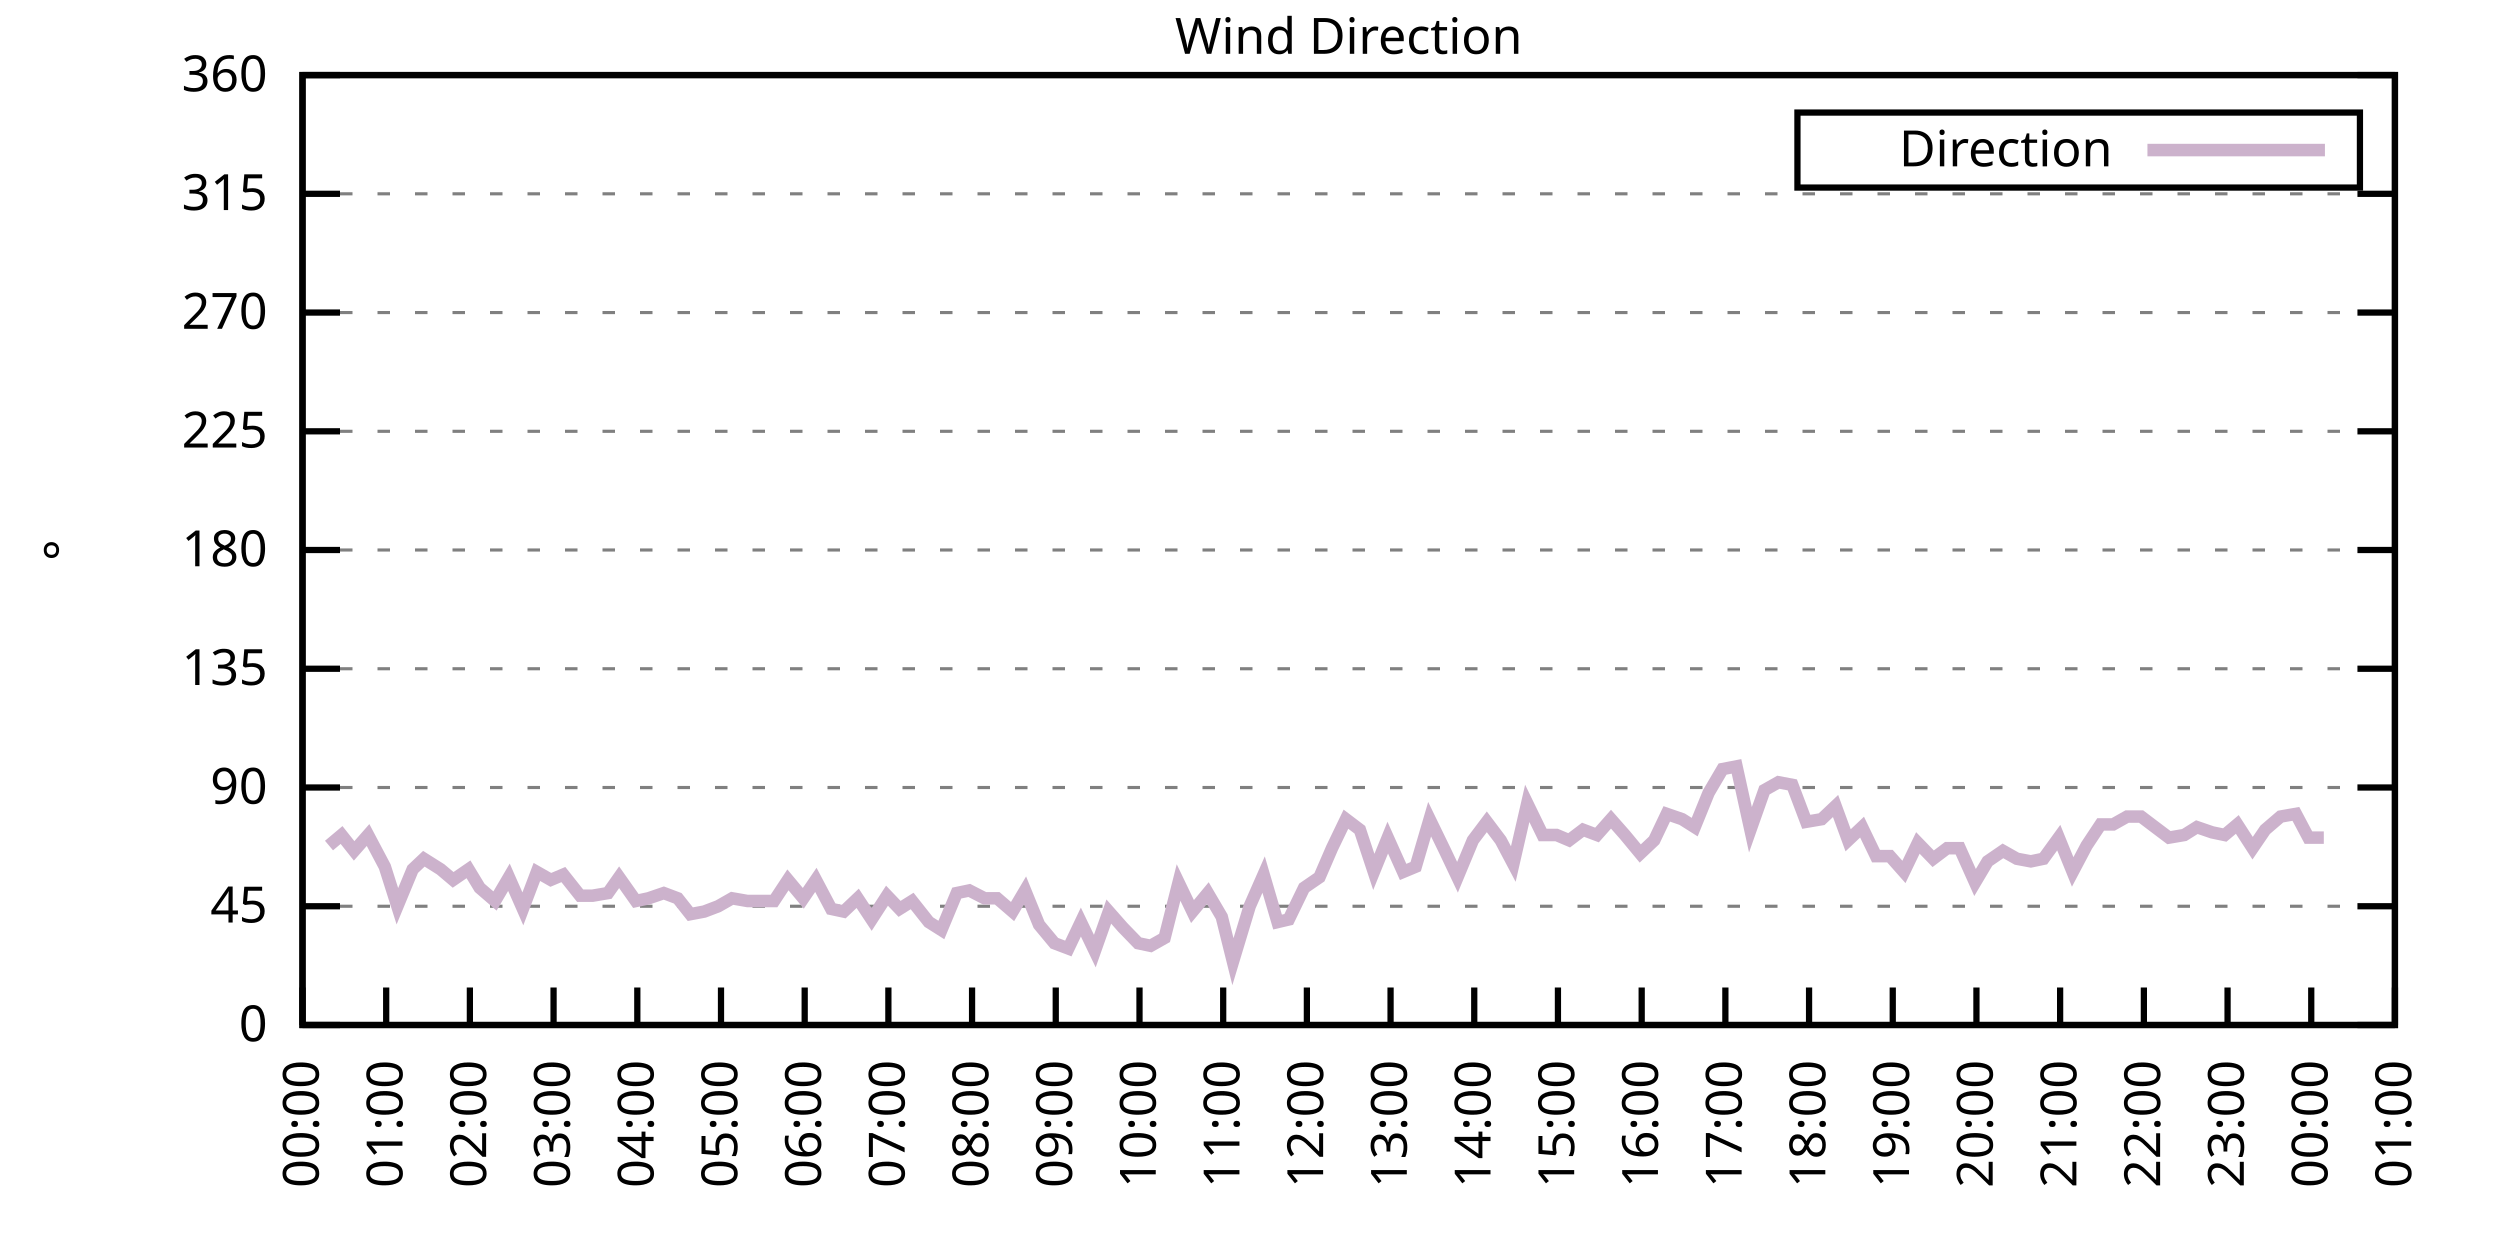
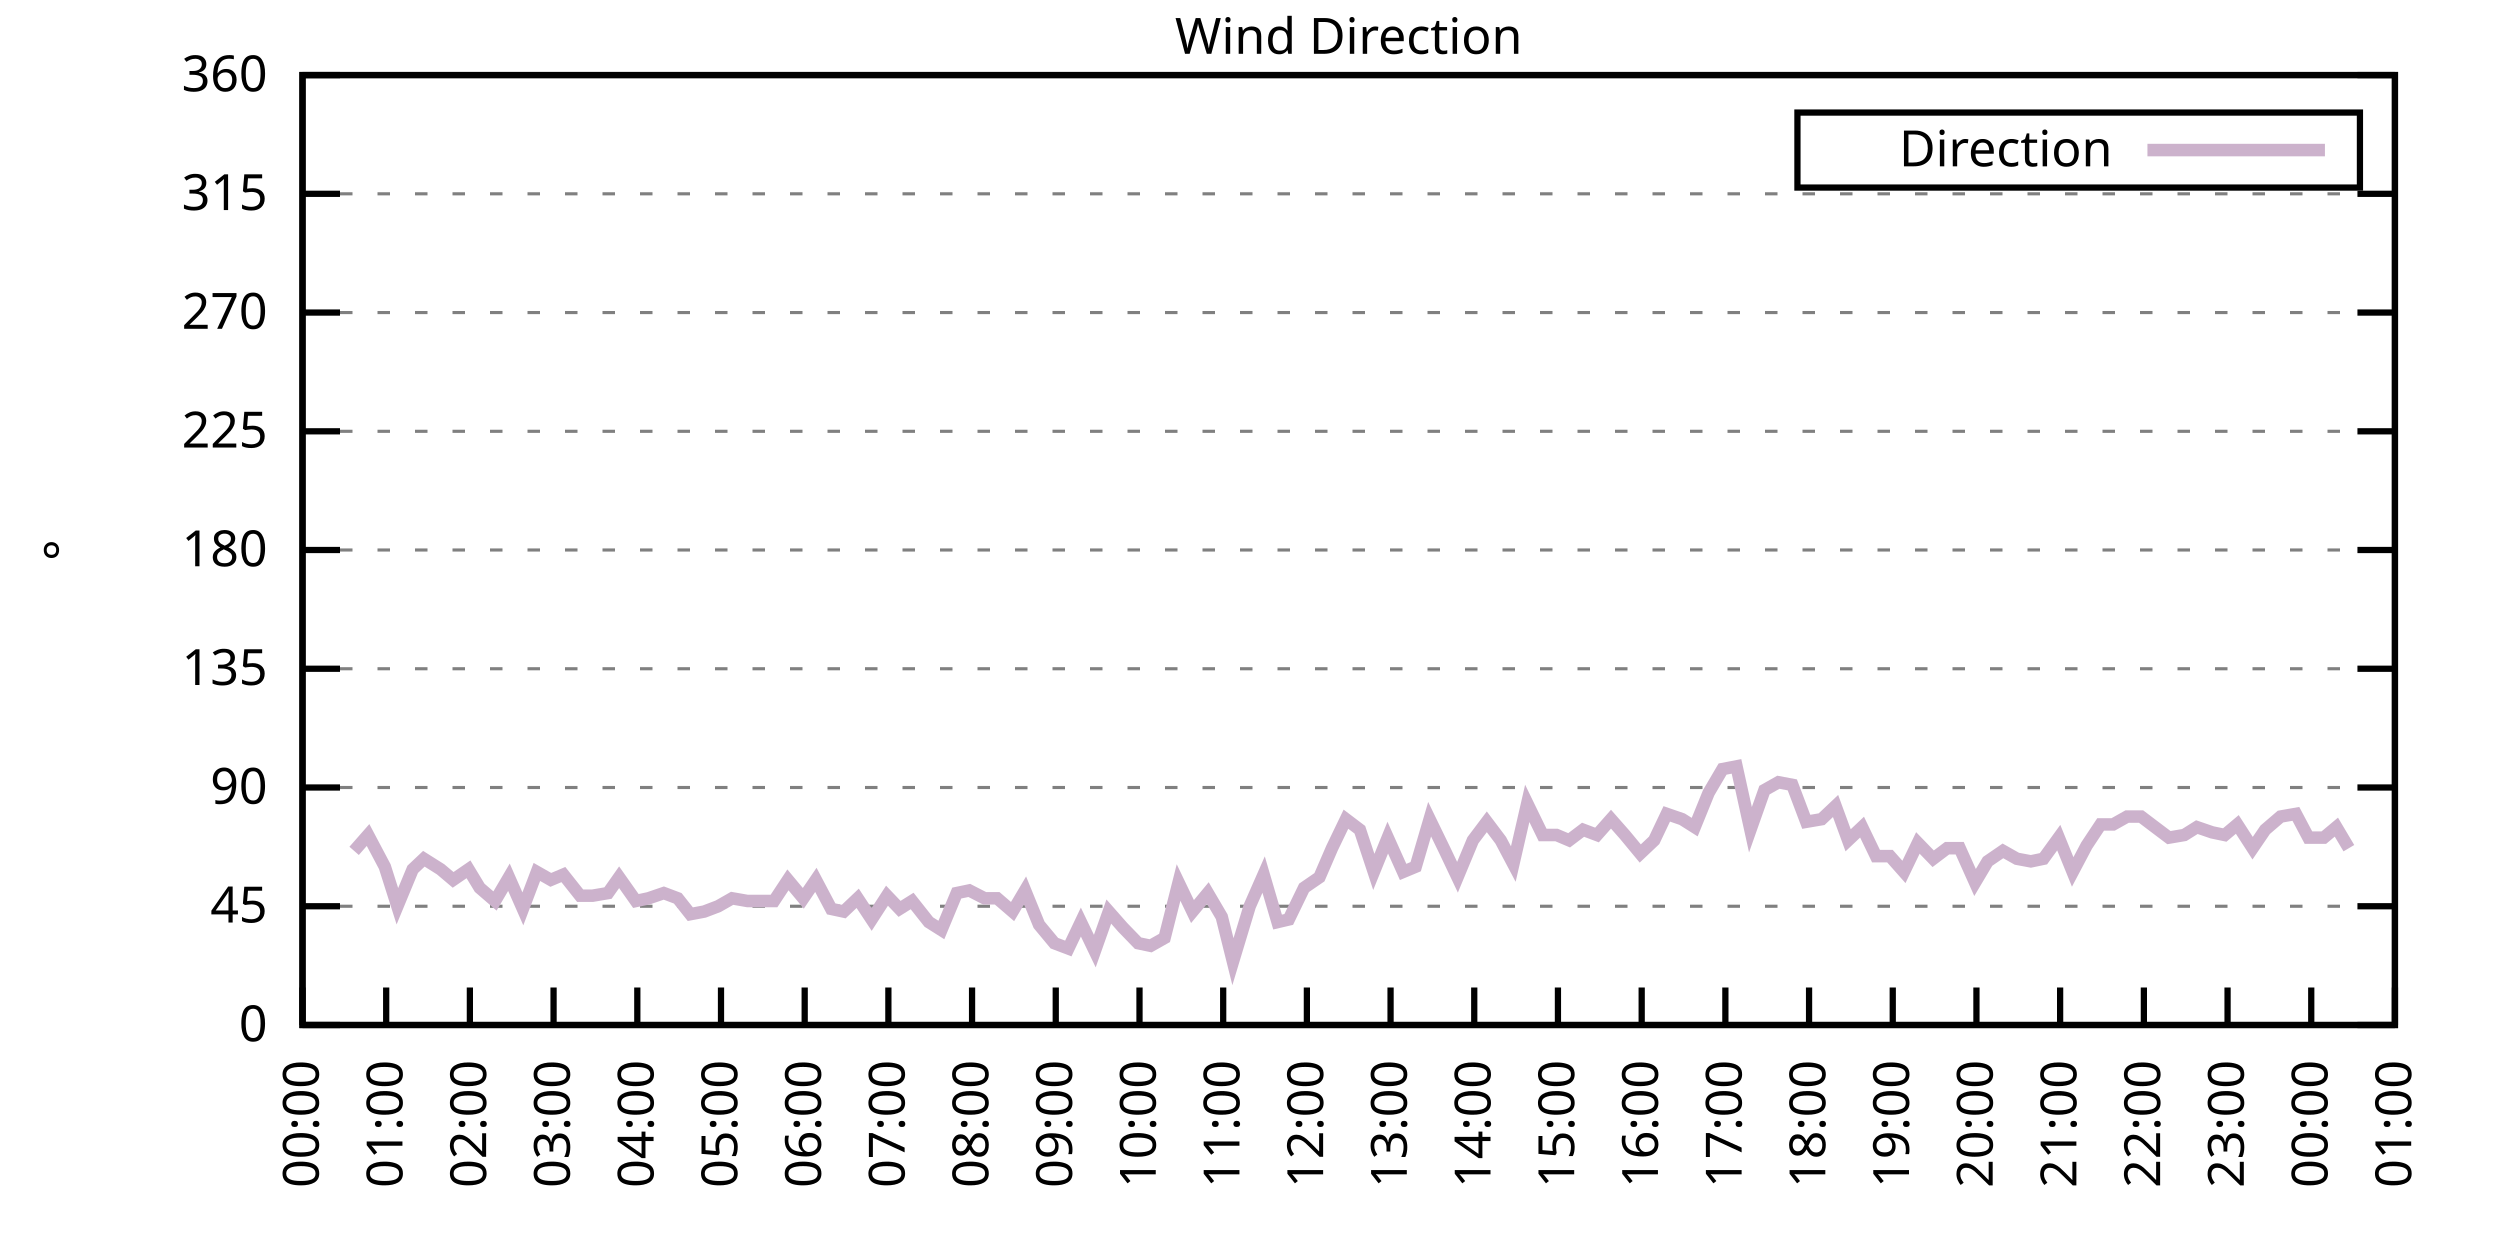
<svg xmlns="http://www.w3.org/2000/svg" xmlns:xlink="http://www.w3.org/1999/xlink" width="400" height="200" viewBox="0 0 400 200">
  <g id="gnuplot_canvas">
    <rect x="0" y="0" width="400" height="200" fill="none" />
    <defs>
      <circle id="gpDot" r="0.5" stroke-width="0.5" stroke="currentColor" />
      <path id="gpPt0" stroke-width="0.333" stroke="currentColor" d="M-1,0 h2 M0,-1 v2" />
      <path id="gpPt1" stroke-width="0.333" stroke="currentColor" d="M-1,-1 L1,1 M1,-1 L-1,1" />
      <path id="gpPt2" stroke-width="0.333" stroke="currentColor" d="M-1,0 L1,0 M0,-1 L0,1 M-1,-1 L1,1 M-1,1 L1,-1" />
      <rect id="gpPt3" stroke-width="0.333" stroke="currentColor" x="-1" y="-1" width="2" height="2" />
      <rect id="gpPt4" stroke-width="0.333" stroke="currentColor" fill="currentColor" x="-1" y="-1" width="2" height="2" />
      <circle id="gpPt5" stroke-width="0.333" stroke="currentColor" cx="0" cy="0" r="1" />
      <use xlink:href="#gpPt5" id="gpPt6" fill="currentColor" stroke="none" />
      <path id="gpPt7" stroke-width="0.333" stroke="currentColor" d="M0,-1.33 L-1.33,0.67 L1.33,0.67 z" />
      <use xlink:href="#gpPt7" id="gpPt8" fill="currentColor" stroke="none" />
      <use xlink:href="#gpPt7" id="gpPt9" stroke="currentColor" transform="rotate(180)" />
      <use xlink:href="#gpPt9" id="gpPt10" fill="currentColor" stroke="none" />
      <use xlink:href="#gpPt3" id="gpPt11" stroke="currentColor" transform="rotate(45)" />
      <use xlink:href="#gpPt11" id="gpPt12" fill="currentColor" stroke="none" />
      <path id="gpPt13" stroke-width="0.333" stroke="currentColor" d="M0,1.330 L1.265,0.411 L0.782,-1.067 L-0.782,-1.076 L-1.265,0.411 z" />
      <use xlink:href="#gpPt13" id="gpPt14" fill="currentColor" stroke="none" />
      <filter id="textbox" filterUnits="objectBoundingBox" x="0" y="0" height="1" width="1">
        <feFlood flood-color="white" flood-opacity="1" result="bgnd" />
        <feComposite in="SourceGraphic" in2="bgnd" operator="atop" />
      </filter>
      <filter id="greybox" filterUnits="objectBoundingBox" x="0" y="0" height="1" width="1">
        <feFlood flood-color="lightgrey" flood-opacity="1" result="grey" />
        <feComposite in="SourceGraphic" in2="grey" operator="atop" />
      </filter>
    </defs>
    <g fill="none" color="white" stroke="currentColor" stroke-width="1.00" stroke-linecap="butt" stroke-linejoin="miter">
</g>
    <g fill="none" color="black" stroke="currentColor" stroke-width="1.00" stroke-linecap="butt" stroke-linejoin="miter">
      <g stroke="none" shape-rendering="crispEdges">
        <polygon fill="rgb(255, 255, 255)" points="48.40,164.00 383.18,164.00 383.18,12.02 48.40,12.02 " />
      </g>
    </g>
    <g fill="none" color="black" stroke="currentColor" stroke-width="1.00" stroke-linecap="butt" stroke-linejoin="miter">
</g>
    <g fill="none" color="black" stroke="black" stroke-width="0.50" stroke-linecap="butt" stroke-linejoin="miter">
</g>
    <g fill="none" color="gray" stroke="currentColor" stroke-width="0.50" stroke-linecap="butt" stroke-linejoin="miter">
      <path stroke="gray" stroke-dasharray="2,4" class="gridline" d="M48.40,164.00 L383.19,164.00  " />
    </g>
    <g fill="none" color="gray" stroke="gray" stroke-width="1.00" stroke-linecap="butt" stroke-linejoin="miter">
</g>
    <g fill="none" color="black" stroke="currentColor" stroke-width="1.00" stroke-linecap="butt" stroke-linejoin="miter">
      <path stroke="black" d="M48.40,164.00 L54.40,164.00 M383.19,164.00 L377.19,164.00  " />
      <g transform="translate(42.80,166.60)" stroke="none" fill="black" font-family="Sans" font-size="8.00" text-anchor="end">
        <text>
          <tspan font-family="Sans"> 0</tspan>
        </text>
      </g>
    </g>
    <g fill="none" color="black" stroke="currentColor" stroke-width="1.00" stroke-linecap="butt" stroke-linejoin="miter">
</g>
    <g fill="none" color="black" stroke="black" stroke-width="0.50" stroke-linecap="butt" stroke-linejoin="miter">
</g>
    <g fill="none" color="gray" stroke="currentColor" stroke-width="0.50" stroke-linecap="butt" stroke-linejoin="miter">
      <path stroke="gray" stroke-dasharray="2,4" class="gridline" d="M48.40,145.00 L383.19,145.00  " />
    </g>
    <g fill="none" color="gray" stroke="gray" stroke-width="1.00" stroke-linecap="butt" stroke-linejoin="miter">
</g>
    <g fill="none" color="black" stroke="currentColor" stroke-width="1.00" stroke-linecap="butt" stroke-linejoin="miter">
      <path stroke="black" d="M48.40,145.00 L54.40,145.00 M383.19,145.00 L377.19,145.00  " />
      <g transform="translate(42.80,147.60)" stroke="none" fill="black" font-family="Sans" font-size="8.00" text-anchor="end">
        <text>
          <tspan font-family="Sans"> 45</tspan>
        </text>
      </g>
    </g>
    <g fill="none" color="black" stroke="currentColor" stroke-width="1.00" stroke-linecap="butt" stroke-linejoin="miter">
</g>
    <g fill="none" color="black" stroke="black" stroke-width="0.50" stroke-linecap="butt" stroke-linejoin="miter">
</g>
    <g fill="none" color="gray" stroke="currentColor" stroke-width="0.50" stroke-linecap="butt" stroke-linejoin="miter">
      <path stroke="gray" stroke-dasharray="2,4" class="gridline" d="M48.40,126.00 L383.19,126.00  " />
    </g>
    <g fill="none" color="gray" stroke="gray" stroke-width="1.00" stroke-linecap="butt" stroke-linejoin="miter">
</g>
    <g fill="none" color="black" stroke="currentColor" stroke-width="1.00" stroke-linecap="butt" stroke-linejoin="miter">
      <path stroke="black" d="M48.40,126.00 L54.40,126.00 M383.19,126.00 L377.19,126.00  " />
      <g transform="translate(42.80,128.60)" stroke="none" fill="black" font-family="Sans" font-size="8.00" text-anchor="end">
        <text>
          <tspan font-family="Sans"> 90</tspan>
        </text>
      </g>
    </g>
    <g fill="none" color="black" stroke="currentColor" stroke-width="1.00" stroke-linecap="butt" stroke-linejoin="miter">
</g>
    <g fill="none" color="black" stroke="black" stroke-width="0.50" stroke-linecap="butt" stroke-linejoin="miter">
</g>
    <g fill="none" color="gray" stroke="currentColor" stroke-width="0.50" stroke-linecap="butt" stroke-linejoin="miter">
      <path stroke="gray" stroke-dasharray="2,4" class="gridline" d="M48.40,107.00 L383.19,107.00  " />
    </g>
    <g fill="none" color="gray" stroke="gray" stroke-width="1.00" stroke-linecap="butt" stroke-linejoin="miter">
</g>
    <g fill="none" color="black" stroke="currentColor" stroke-width="1.00" stroke-linecap="butt" stroke-linejoin="miter">
      <path stroke="black" d="M48.40,107.00 L54.40,107.00 M383.19,107.00 L377.19,107.00  " />
      <g transform="translate(42.80,109.60)" stroke="none" fill="black" font-family="Sans" font-size="8.00" text-anchor="end">
        <text>
          <tspan font-family="Sans"> 135</tspan>
        </text>
      </g>
    </g>
    <g fill="none" color="black" stroke="currentColor" stroke-width="1.00" stroke-linecap="butt" stroke-linejoin="miter">
</g>
    <g fill="none" color="black" stroke="black" stroke-width="0.50" stroke-linecap="butt" stroke-linejoin="miter">
</g>
    <g fill="none" color="gray" stroke="currentColor" stroke-width="0.50" stroke-linecap="butt" stroke-linejoin="miter">
      <path stroke="gray" stroke-dasharray="2,4" class="gridline" d="M48.40,88.00 L383.19,88.00  " />
    </g>
    <g fill="none" color="gray" stroke="gray" stroke-width="1.00" stroke-linecap="butt" stroke-linejoin="miter">
</g>
    <g fill="none" color="black" stroke="currentColor" stroke-width="1.00" stroke-linecap="butt" stroke-linejoin="miter">
      <path stroke="black" d="M48.40,88.00 L54.40,88.00 M383.19,88.00 L377.19,88.00  " />
      <g transform="translate(42.80,90.60)" stroke="none" fill="black" font-family="Sans" font-size="8.00" text-anchor="end">
        <text>
          <tspan font-family="Sans"> 180</tspan>
        </text>
      </g>
    </g>
    <g fill="none" color="black" stroke="currentColor" stroke-width="1.00" stroke-linecap="butt" stroke-linejoin="miter">
</g>
    <g fill="none" color="black" stroke="black" stroke-width="0.50" stroke-linecap="butt" stroke-linejoin="miter">
</g>
    <g fill="none" color="gray" stroke="currentColor" stroke-width="0.50" stroke-linecap="butt" stroke-linejoin="miter">
      <path stroke="gray" stroke-dasharray="2,4" class="gridline" d="M48.40,69.01 L383.19,69.01  " />
    </g>
    <g fill="none" color="gray" stroke="gray" stroke-width="1.00" stroke-linecap="butt" stroke-linejoin="miter">
</g>
    <g fill="none" color="black" stroke="currentColor" stroke-width="1.00" stroke-linecap="butt" stroke-linejoin="miter">
      <path stroke="black" d="M48.40,69.01 L54.40,69.01 M383.19,69.01 L377.19,69.01  " />
      <g transform="translate(42.80,71.61)" stroke="none" fill="black" font-family="Sans" font-size="8.00" text-anchor="end">
        <text>
          <tspan font-family="Sans"> 225</tspan>
        </text>
      </g>
    </g>
    <g fill="none" color="black" stroke="currentColor" stroke-width="1.00" stroke-linecap="butt" stroke-linejoin="miter">
</g>
    <g fill="none" color="black" stroke="black" stroke-width="0.50" stroke-linecap="butt" stroke-linejoin="miter">
</g>
    <g fill="none" color="gray" stroke="currentColor" stroke-width="0.50" stroke-linecap="butt" stroke-linejoin="miter">
      <path stroke="gray" stroke-dasharray="2,4" class="gridline" d="M48.40,50.01 L383.19,50.01  " />
    </g>
    <g fill="none" color="gray" stroke="gray" stroke-width="1.00" stroke-linecap="butt" stroke-linejoin="miter">
</g>
    <g fill="none" color="black" stroke="currentColor" stroke-width="1.00" stroke-linecap="butt" stroke-linejoin="miter">
      <path stroke="black" d="M48.40,50.01 L54.40,50.01 M383.19,50.01 L377.19,50.01  " />
      <g transform="translate(42.80,52.61)" stroke="none" fill="black" font-family="Sans" font-size="8.00" text-anchor="end">
        <text>
          <tspan font-family="Sans"> 270</tspan>
        </text>
      </g>
    </g>
    <g fill="none" color="black" stroke="currentColor" stroke-width="1.00" stroke-linecap="butt" stroke-linejoin="miter">
</g>
    <g fill="none" color="black" stroke="black" stroke-width="0.50" stroke-linecap="butt" stroke-linejoin="miter">
</g>
    <g fill="none" color="gray" stroke="currentColor" stroke-width="0.50" stroke-linecap="butt" stroke-linejoin="miter">
      <path stroke="gray" stroke-dasharray="2,4" class="gridline" d="M48.40,31.01 L383.19,31.01  " />
    </g>
    <g fill="none" color="gray" stroke="gray" stroke-width="1.00" stroke-linecap="butt" stroke-linejoin="miter">
</g>
    <g fill="none" color="black" stroke="currentColor" stroke-width="1.00" stroke-linecap="butt" stroke-linejoin="miter">
      <path stroke="black" d="M48.40,31.01 L54.40,31.01 M383.19,31.01 L377.19,31.01  " />
      <g transform="translate(42.80,33.61)" stroke="none" fill="black" font-family="Sans" font-size="8.00" text-anchor="end">
        <text>
          <tspan font-family="Sans"> 315</tspan>
        </text>
      </g>
    </g>
    <g fill="none" color="black" stroke="currentColor" stroke-width="1.00" stroke-linecap="butt" stroke-linejoin="miter">
</g>
    <g fill="none" color="black" stroke="black" stroke-width="0.50" stroke-linecap="butt" stroke-linejoin="miter">
</g>
    <g fill="none" color="gray" stroke="currentColor" stroke-width="0.50" stroke-linecap="butt" stroke-linejoin="miter">
      <path stroke="gray" stroke-dasharray="2,4" class="gridline" d="M48.40,12.01 L383.19,12.01  " />
    </g>
    <g fill="none" color="gray" stroke="gray" stroke-width="1.00" stroke-linecap="butt" stroke-linejoin="miter">
</g>
    <g fill="none" color="black" stroke="currentColor" stroke-width="1.00" stroke-linecap="butt" stroke-linejoin="miter">
      <path stroke="black" d="M48.40,12.01 L54.40,12.01 M383.19,12.01 L377.19,12.01  " />
      <g transform="translate(42.80,14.61)" stroke="none" fill="black" font-family="Sans" font-size="8.00" text-anchor="end">
        <text>
          <tspan font-family="Sans"> 360</tspan>
        </text>
      </g>
    </g>
    <g fill="none" color="black" stroke="currentColor" stroke-width="1.00" stroke-linecap="butt" stroke-linejoin="miter">
      <path stroke="black" d="M48.40,164.00 L48.40,158.00  " />
      <g transform="translate(51.00,169.60) rotate(270.00)" stroke="none" fill="black" font-family="Sans" font-size="8.00" text-anchor="end">
        <text>
          <tspan font-family="Sans">00:00</tspan>
        </text>
      </g>
    </g>
    <g fill="none" color="black" stroke="currentColor" stroke-width="1.00" stroke-linecap="butt" stroke-linejoin="miter">
      <path stroke="black" d="M61.79,164.00 L61.79,158.00  " />
      <g transform="translate(64.39,169.60) rotate(270.00)" stroke="none" fill="black" font-family="Sans" font-size="8.00" text-anchor="end">
        <text>
          <tspan font-family="Sans">01:00</tspan>
        </text>
      </g>
    </g>
    <g fill="none" color="black" stroke="currentColor" stroke-width="1.00" stroke-linecap="butt" stroke-linejoin="miter">
      <path stroke="black" d="M75.18,164.00 L75.18,158.00  " />
      <g transform="translate(77.78,169.60) rotate(270.00)" stroke="none" fill="black" font-family="Sans" font-size="8.00" text-anchor="end">
        <text>
          <tspan font-family="Sans">02:00</tspan>
        </text>
      </g>
    </g>
    <g fill="none" color="black" stroke="currentColor" stroke-width="1.00" stroke-linecap="butt" stroke-linejoin="miter">
      <path stroke="black" d="M88.57,164.00 L88.57,158.00  " />
      <g transform="translate(91.17,169.60) rotate(270.00)" stroke="none" fill="black" font-family="Sans" font-size="8.00" text-anchor="end">
        <text>
          <tspan font-family="Sans">03:00</tspan>
        </text>
      </g>
    </g>
    <g fill="none" color="black" stroke="currentColor" stroke-width="1.00" stroke-linecap="butt" stroke-linejoin="miter">
      <path stroke="black" d="M101.97,164.00 L101.97,158.00  " />
      <g transform="translate(104.57,169.60) rotate(270.00)" stroke="none" fill="black" font-family="Sans" font-size="8.00" text-anchor="end">
        <text>
          <tspan font-family="Sans">04:00</tspan>
        </text>
      </g>
    </g>
    <g fill="none" color="black" stroke="currentColor" stroke-width="1.00" stroke-linecap="butt" stroke-linejoin="miter">
      <path stroke="black" d="M115.36,164.00 L115.36,158.00  " />
      <g transform="translate(117.96,169.60) rotate(270.00)" stroke="none" fill="black" font-family="Sans" font-size="8.00" text-anchor="end">
        <text>
          <tspan font-family="Sans">05:00</tspan>
        </text>
      </g>
    </g>
    <g fill="none" color="black" stroke="currentColor" stroke-width="1.00" stroke-linecap="butt" stroke-linejoin="miter">
      <path stroke="black" d="M128.75,164.00 L128.75,158.00  " />
      <g transform="translate(131.35,169.60) rotate(270.00)" stroke="none" fill="black" font-family="Sans" font-size="8.00" text-anchor="end">
        <text>
          <tspan font-family="Sans">06:00</tspan>
        </text>
      </g>
    </g>
    <g fill="none" color="black" stroke="currentColor" stroke-width="1.00" stroke-linecap="butt" stroke-linejoin="miter">
      <path stroke="black" d="M142.14,164.00 L142.14,158.00  " />
      <g transform="translate(144.74,169.60) rotate(270.00)" stroke="none" fill="black" font-family="Sans" font-size="8.00" text-anchor="end">
        <text>
          <tspan font-family="Sans">07:00</tspan>
        </text>
      </g>
    </g>
    <g fill="none" color="black" stroke="currentColor" stroke-width="1.00" stroke-linecap="butt" stroke-linejoin="miter">
      <path stroke="black" d="M155.53,164.00 L155.53,158.00  " />
      <g transform="translate(158.13,169.60) rotate(270.00)" stroke="none" fill="black" font-family="Sans" font-size="8.00" text-anchor="end">
        <text>
          <tspan font-family="Sans">08:00</tspan>
        </text>
      </g>
    </g>
    <g fill="none" color="black" stroke="currentColor" stroke-width="1.00" stroke-linecap="butt" stroke-linejoin="miter">
      <path stroke="black" d="M168.92,164.00 L168.92,158.00  " />
      <g transform="translate(171.52,169.60) rotate(270.00)" stroke="none" fill="black" font-family="Sans" font-size="8.00" text-anchor="end">
        <text>
          <tspan font-family="Sans">09:00</tspan>
        </text>
      </g>
    </g>
    <g fill="none" color="black" stroke="currentColor" stroke-width="1.00" stroke-linecap="butt" stroke-linejoin="miter">
      <path stroke="black" d="M182.32,164.00 L182.32,158.00  " />
      <g transform="translate(184.92,169.60) rotate(270.00)" stroke="none" fill="black" font-family="Sans" font-size="8.00" text-anchor="end">
        <text>
          <tspan font-family="Sans">10:00</tspan>
        </text>
      </g>
    </g>
    <g fill="none" color="black" stroke="currentColor" stroke-width="1.00" stroke-linecap="butt" stroke-linejoin="miter">
      <path stroke="black" d="M195.71,164.00 L195.71,158.00  " />
      <g transform="translate(198.31,169.60) rotate(270.00)" stroke="none" fill="black" font-family="Sans" font-size="8.00" text-anchor="end">
        <text>
          <tspan font-family="Sans">11:00</tspan>
        </text>
      </g>
    </g>
    <g fill="none" color="black" stroke="currentColor" stroke-width="1.00" stroke-linecap="butt" stroke-linejoin="miter">
      <path stroke="black" d="M209.10,164.00 L209.10,158.00  " />
      <g transform="translate(211.70,169.60) rotate(270.00)" stroke="none" fill="black" font-family="Sans" font-size="8.00" text-anchor="end">
        <text>
          <tspan font-family="Sans">12:00</tspan>
        </text>
      </g>
    </g>
    <g fill="none" color="black" stroke="currentColor" stroke-width="1.00" stroke-linecap="butt" stroke-linejoin="miter">
      <path stroke="black" d="M222.49,164.00 L222.49,158.00  " />
      <g transform="translate(225.09,169.60) rotate(270.00)" stroke="none" fill="black" font-family="Sans" font-size="8.00" text-anchor="end">
        <text>
          <tspan font-family="Sans">13:00</tspan>
        </text>
      </g>
    </g>
    <g fill="none" color="black" stroke="currentColor" stroke-width="1.00" stroke-linecap="butt" stroke-linejoin="miter">
      <path stroke="black" d="M235.88,164.00 L235.88,158.00  " />
      <g transform="translate(238.48,169.60) rotate(270.00)" stroke="none" fill="black" font-family="Sans" font-size="8.00" text-anchor="end">
        <text>
          <tspan font-family="Sans">14:00</tspan>
        </text>
      </g>
    </g>
    <g fill="none" color="black" stroke="currentColor" stroke-width="1.00" stroke-linecap="butt" stroke-linejoin="miter">
      <path stroke="black" d="M249.27,164.00 L249.27,158.00  " />
      <g transform="translate(251.87,169.60) rotate(270.00)" stroke="none" fill="black" font-family="Sans" font-size="8.00" text-anchor="end">
        <text>
          <tspan font-family="Sans">15:00</tspan>
        </text>
      </g>
    </g>
    <g fill="none" color="black" stroke="currentColor" stroke-width="1.00" stroke-linecap="butt" stroke-linejoin="miter">
      <path stroke="black" d="M262.67,164.00 L262.67,158.00  " />
      <g transform="translate(265.27,169.60) rotate(270.00)" stroke="none" fill="black" font-family="Sans" font-size="8.00" text-anchor="end">
        <text>
          <tspan font-family="Sans">16:00</tspan>
        </text>
      </g>
    </g>
    <g fill="none" color="black" stroke="currentColor" stroke-width="1.00" stroke-linecap="butt" stroke-linejoin="miter">
      <path stroke="black" d="M276.06,164.00 L276.06,158.00  " />
      <g transform="translate(278.66,169.60) rotate(270.00)" stroke="none" fill="black" font-family="Sans" font-size="8.00" text-anchor="end">
        <text>
          <tspan font-family="Sans">17:00</tspan>
        </text>
      </g>
    </g>
    <g fill="none" color="black" stroke="currentColor" stroke-width="1.00" stroke-linecap="butt" stroke-linejoin="miter">
      <path stroke="black" d="M289.45,164.00 L289.45,158.00  " />
      <g transform="translate(292.05,169.60) rotate(270.00)" stroke="none" fill="black" font-family="Sans" font-size="8.00" text-anchor="end">
        <text>
          <tspan font-family="Sans">18:00</tspan>
        </text>
      </g>
    </g>
    <g fill="none" color="black" stroke="currentColor" stroke-width="1.00" stroke-linecap="butt" stroke-linejoin="miter">
      <path stroke="black" d="M302.84,164.00 L302.84,158.00  " />
      <g transform="translate(305.44,169.60) rotate(270.00)" stroke="none" fill="black" font-family="Sans" font-size="8.00" text-anchor="end">
        <text>
          <tspan font-family="Sans">19:00</tspan>
        </text>
      </g>
    </g>
    <g fill="none" color="black" stroke="currentColor" stroke-width="1.00" stroke-linecap="butt" stroke-linejoin="miter">
      <path stroke="black" d="M316.23,164.00 L316.23,158.00  " />
      <g transform="translate(318.83,169.60) rotate(270.00)" stroke="none" fill="black" font-family="Sans" font-size="8.00" text-anchor="end">
        <text>
          <tspan font-family="Sans">20:00</tspan>
        </text>
      </g>
    </g>
    <g fill="none" color="black" stroke="currentColor" stroke-width="1.00" stroke-linecap="butt" stroke-linejoin="miter">
      <path stroke="black" d="M329.62,164.00 L329.62,158.00  " />
      <g transform="translate(332.22,169.60) rotate(270.00)" stroke="none" fill="black" font-family="Sans" font-size="8.00" text-anchor="end">
        <text>
          <tspan font-family="Sans">21:00</tspan>
        </text>
      </g>
    </g>
    <g fill="none" color="black" stroke="currentColor" stroke-width="1.00" stroke-linecap="butt" stroke-linejoin="miter">
      <path stroke="black" d="M343.02,164.00 L343.02,158.00  " />
      <g transform="translate(345.62,169.60) rotate(270.00)" stroke="none" fill="black" font-family="Sans" font-size="8.00" text-anchor="end">
        <text>
          <tspan font-family="Sans">22:00</tspan>
        </text>
      </g>
    </g>
    <g fill="none" color="black" stroke="currentColor" stroke-width="1.00" stroke-linecap="butt" stroke-linejoin="miter">
      <path stroke="black" d="M356.41,164.00 L356.41,158.00  " />
      <g transform="translate(359.01,169.60) rotate(270.00)" stroke="none" fill="black" font-family="Sans" font-size="8.00" text-anchor="end">
        <text>
          <tspan font-family="Sans">23:00</tspan>
        </text>
      </g>
    </g>
    <g fill="none" color="black" stroke="currentColor" stroke-width="1.00" stroke-linecap="butt" stroke-linejoin="miter">
      <path stroke="black" d="M369.80,164.00 L369.80,158.00  " />
      <g transform="translate(372.40,169.60) rotate(270.00)" stroke="none" fill="black" font-family="Sans" font-size="8.00" text-anchor="end">
        <text>
          <tspan font-family="Sans">00:00</tspan>
        </text>
      </g>
    </g>
    <g fill="none" color="black" stroke="currentColor" stroke-width="1.00" stroke-linecap="butt" stroke-linejoin="miter">
      <path stroke="black" d="M383.19,164.00 L383.19,158.00  " />
      <g transform="translate(385.79,169.60) rotate(270.00)" stroke="none" fill="black" font-family="Sans" font-size="8.00" text-anchor="end">
        <text>
          <tspan font-family="Sans">01:00</tspan>
        </text>
      </g>
    </g>
    <g fill="none" color="black" stroke="currentColor" stroke-width="1.00" stroke-linecap="butt" stroke-linejoin="miter">
</g>
    <g fill="none" color="black" stroke="currentColor" stroke-width="1.00" stroke-linecap="butt" stroke-linejoin="miter">
      <path stroke="black" d="M48.40,12.01 L48.40,164.00 L383.19,164.00 L383.19,12.01 L48.40,12.01 Z  " />
    </g>
    <g fill="none" color="black" stroke="currentColor" stroke-width="1.00" stroke-linecap="butt" stroke-linejoin="miter">
</g>
    <g fill="none" color="black" stroke="currentColor" stroke-width="1.00" stroke-linecap="butt" stroke-linejoin="miter">
      <path stroke="black" d="M287.59,30.01 L287.59,18.01 L377.59,18.01 L377.59,30.01 L287.59,30.01 Z  " />
    </g>
    <g id="Wind_direction_plot_1">
      <g fill="none" color="white" stroke="black" stroke-width="2.00" stroke-linecap="butt" stroke-linejoin="miter">
</g>
      <g fill="none" color="black" stroke="currentColor" stroke-width="2.00" stroke-linecap="butt" stroke-linejoin="miter">
        <g transform="translate(337.99,26.61)" stroke="none" fill="black" font-family="Sans" font-size="8.00" text-anchor="end">
          <text>
            <tspan font-family="Sans">Direction</tspan>
          </text>
        </g>
      </g>
      <g fill="none" color="black" stroke="currentColor" stroke-width="2.00" stroke-linecap="butt" stroke-linejoin="miter">
-         <path stroke="rgb(204, 178, 204)" d="M343.59,24.01 L371.99,24.01 M52.64,135.29 L54.65,133.60 L56.66,136.14 L58.89,133.60 L61.57,138.67 L63.58,145.00   L66.03,139.09 L67.82,137.40 L70.50,139.09 L72.50,140.78 L74.96,139.09 L76.75,142.05 L79.20,144.16 L81.43,140.36   L83.66,145.42 L85.90,139.51 L88.13,140.78 L90.14,139.93 L92.82,143.31 L94.82,143.31 L97.28,142.89 L99.06,140.36   L101.74,144.16 L103.75,143.73 L106.21,142.89 L108.44,143.73 L110.45,146.27 L112.68,145.85 L114.91,145.00 L117.14,143.73   L119.60,144.16 L121.61,144.16 L123.84,144.16 L126.07,140.78 L128.53,143.73 L130.54,140.78 L132.99,145.42 L135.00,145.85   L137.23,143.73 L139.46,147.11 L141.92,143.31 L143.93,145.42 L145.94,144.16 L148.61,147.53 L150.62,148.80 L153.08,142.89   L155.09,142.47 L157.54,143.73 L159.55,143.73 L162.01,145.85 L164.01,142.47 L166.25,147.96 L168.70,150.91 L170.93,151.76   L172.94,147.53 L175.17,152.18 L177.41,145.85 L179.64,148.38 L182.09,150.91 L184.10,151.33 L186.33,150.07 L188.57,141.20   L190.80,145.85 L193.25,142.89 L195.48,146.69 L197.27,153.87 L199.95,145.00 L202.18,139.93 L204.41,147.53 L206.20,147.11   L208.65,142.05 L211.11,140.36 L213.12,135.71 L215.35,131.07 L217.58,132.76 L219.81,139.51 L222.04,134.02 L224.50,139.51   L226.51,138.67 L228.74,131.07 L231.20,136.14 L233.20,140.36 L235.66,134.45 L237.89,131.49 L240.12,134.45 L242.13,138.25   L244.36,128.54 L246.82,133.60 L249.05,133.60 L251.06,134.45 L253.29,132.76 L255.52,133.60 L257.76,131.07 L259.99,133.60   L262.44,136.56 L264.67,134.45 L266.68,130.22 L269.14,131.07 L271.15,132.34 L273.38,126.85 L275.61,123.05 L277.84,122.62   L280.07,132.76 L282.31,126.42 L284.54,125.16 L286.77,125.58 L289.00,131.49 L291.46,131.07 L293.69,128.96 L295.70,134.45   L297.93,132.34 L300.16,136.98 L302.39,136.98 L304.63,139.51 L306.86,134.87 L309.31,137.40 L311.54,135.71 L313.55,135.71   L316.01,141.20 L318.02,137.82 L320.47,136.14 L322.70,137.40 L324.94,137.82 L326.95,137.40 L329.40,134.02 L331.63,139.51   L333.86,135.29 L336.10,131.91 L338.10,131.91 L340.34,130.65 L342.57,130.65 L344.80,132.34 L347.03,134.02 L349.49,133.60   L351.50,132.34 L353.95,133.18 L355.96,133.60 L357.97,131.91 L360.42,135.71 L362.43,132.76 L364.89,130.65 L367.34,130.22   L369.35,134.02 L371.81,134.02  " />
+         <path stroke="rgb(204, 178, 204)" d="M343.59,24.01 L371.99,24.01 M56.66,136.14 L58.89,133.60 L61.57,138.67 L63.58,145.00 L66.03,139.09 L67.82,137.40   L70.50,139.09 L72.50,140.78 L74.96,139.09 L76.75,142.05 L79.20,144.16 L81.43,140.36 L83.66,145.42 L85.90,139.51   L88.13,140.78 L90.14,139.93 L92.82,143.31 L94.82,143.31 L97.28,142.89 L99.06,140.36 L101.74,144.16 L103.75,143.73   L106.21,142.89 L108.44,143.73 L110.45,146.27 L112.68,145.85 L114.91,145.00 L117.14,143.73 L119.60,144.16 L121.61,144.16   L123.84,144.16 L126.07,140.78 L128.53,143.73 L130.54,140.78 L132.99,145.42 L135.00,145.85 L137.23,143.73 L139.46,147.11   L141.92,143.31 L143.93,145.42 L145.94,144.16 L148.61,147.53 L150.62,148.80 L153.08,142.89 L155.09,142.47 L157.54,143.73   L159.55,143.73 L162.01,145.85 L164.01,142.47 L166.25,147.96 L168.70,150.91 L170.93,151.76 L172.94,147.53 L175.17,152.18   L177.41,145.85 L179.64,148.38 L182.09,150.91 L184.10,151.33 L186.33,150.07 L188.57,141.20 L190.80,145.85 L193.25,142.89   L195.48,146.69 L197.27,153.87 L199.95,145.00 L202.18,139.93 L204.41,147.53 L206.20,147.11 L208.65,142.05 L211.11,140.36   L213.12,135.71 L215.35,131.07 L217.58,132.76 L219.81,139.51 L222.04,134.02 L224.50,139.51 L226.51,138.67 L228.74,131.07   L231.20,136.14 L233.20,140.36 L235.66,134.45 L237.89,131.49 L240.12,134.45 L242.13,138.25 L244.36,128.54 L246.82,133.60   L249.05,133.60 L251.06,134.45 L253.29,132.76 L255.52,133.60 L257.76,131.07 L259.99,133.60 L262.44,136.56 L264.67,134.45   L266.68,130.22 L269.14,131.07 L271.15,132.34 L273.38,126.85 L275.61,123.05 L277.84,122.62 L280.07,132.76 L282.31,126.42   L284.54,125.16 L286.77,125.58 L289.00,131.49 L291.46,131.07 L293.69,128.96 L295.70,134.45 L297.93,132.34 L300.16,136.98   L302.39,136.98 L304.63,139.51 L306.86,134.87 L309.31,137.40 L311.54,135.71 L313.55,135.71 L316.01,141.20 L318.02,137.82   L320.47,136.14 L322.70,137.40 L324.94,137.82 L326.95,137.40 L329.40,134.02 L331.63,139.51 L333.86,135.29 L336.10,131.91   L338.10,131.91 L340.34,130.65 L342.57,130.65 L344.80,132.34 L347.03,134.02 L349.49,133.60 L351.50,132.34 L353.95,133.18   L355.96,133.60 L357.97,131.91 L360.42,135.71 L362.43,132.76 L364.89,130.65 L367.34,130.22 L369.35,134.02 L371.81,134.02   L373.82,132.34 L375.82,135.71  " />
      </g>
    </g>
    <g fill="none" color="black" stroke="currentColor" stroke-width="2.00" stroke-linecap="butt" stroke-linejoin="miter">
</g>
    <g fill="none" color="black" stroke="black" stroke-width="1.00" stroke-linecap="butt" stroke-linejoin="miter">
</g>
    <g fill="none" color="black" stroke="currentColor" stroke-width="1.00" stroke-linecap="butt" stroke-linejoin="miter">
      <path stroke="black" d="M48.40,12.01 L48.40,164.00 L383.19,164.00 L383.19,12.01 L48.40,12.01 Z  " />
      <g transform="translate(12.80,88.01) rotate(270.00)" stroke="none" fill="black" font-family="Sans" font-size="8.00" text-anchor="middle">
        <text>
          <tspan font-family="Sans">°</tspan>
        </text>
      </g>
    </g>
    <g fill="none" color="black" stroke="currentColor" stroke-width="1.00" stroke-linecap="butt" stroke-linejoin="miter">
</g>
    <g fill="none" color="black" stroke="currentColor" stroke-width="1.00" stroke-linecap="butt" stroke-linejoin="miter">
      <g transform="translate(215.79,8.61)" stroke="none" fill="black" font-family="Sans" font-size="8.00" text-anchor="middle">
        <text>
          <tspan font-family="Sans">Wind Direction</tspan>
        </text>
      </g>
    </g>
    <g fill="none" color="black" stroke="currentColor" stroke-width="1.00" stroke-linecap="butt" stroke-linejoin="miter">
</g>
  </g>
</svg>
